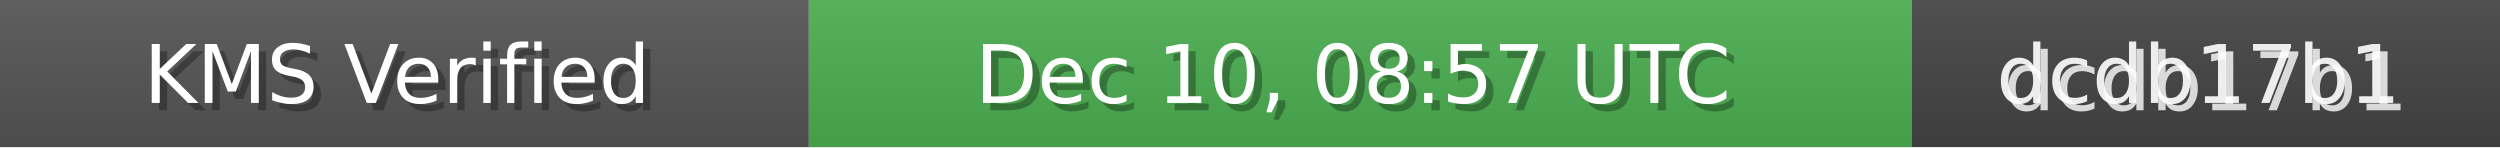
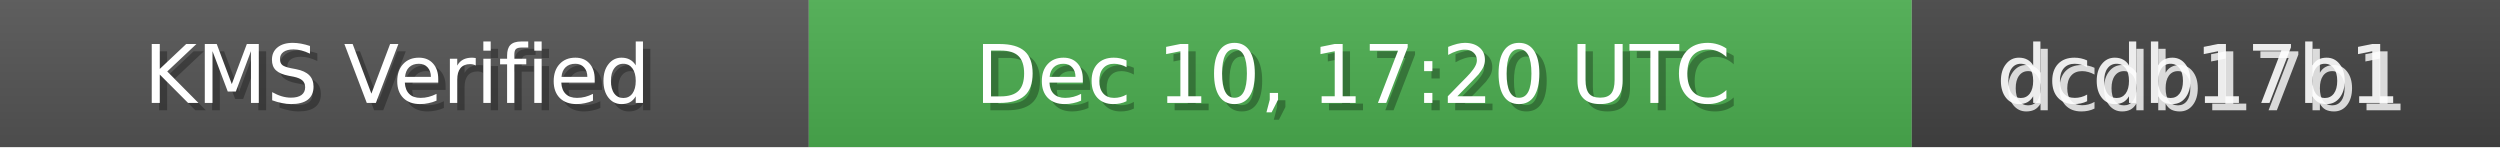
<svg xmlns="http://www.w3.org/2000/svg" width="340" height="20" role="img">
  <linearGradient id="bg" x2="0" y2="100%">
    <stop offset="0" stop-color="#bbb" stop-opacity=".1" />
    <stop offset="1" stop-opacity=".1" />
  </linearGradient>
  <rect width="110" height="20" fill="#555" />
  <rect x="110" width="150" height="20" fill="#4CAF50" />
  <rect x="260" width="80" height="20" fill="#444" />
  <rect width="340" height="20" fill="url(#bg)" />
  <g fill="#fff" text-anchor="middle" font-family="Verdana,Geneva,DejaVu Sans,sans-serif" font-size="11">
    <text x="55" y="15" fill="#000" fill-opacity=".3">KMS Verified</text>
    <text x="54" y="14">KMS Verified</text>
-     <text x="185" y="15" fill="#000" fill-opacity=".3">Dec 10, 08:57 UTC</text>
-     <text x="184" y="14">Dec 10, 08:57 UTC</text>
+     <text x="185" y="15" fill="#000" fill-opacity=".3">Dec 10, 17:20 UTC</text>
+     <text x="184" y="14">Dec 10, 17:20 UTC</text>
    <text x="300" y="15" fill="#fff" fill-opacity=".8">dcdb17b1</text>
    <text x="299" y="14" fill="#fff" fill-opacity=".9">dcdb17b1</text>
  </g>
</svg>
